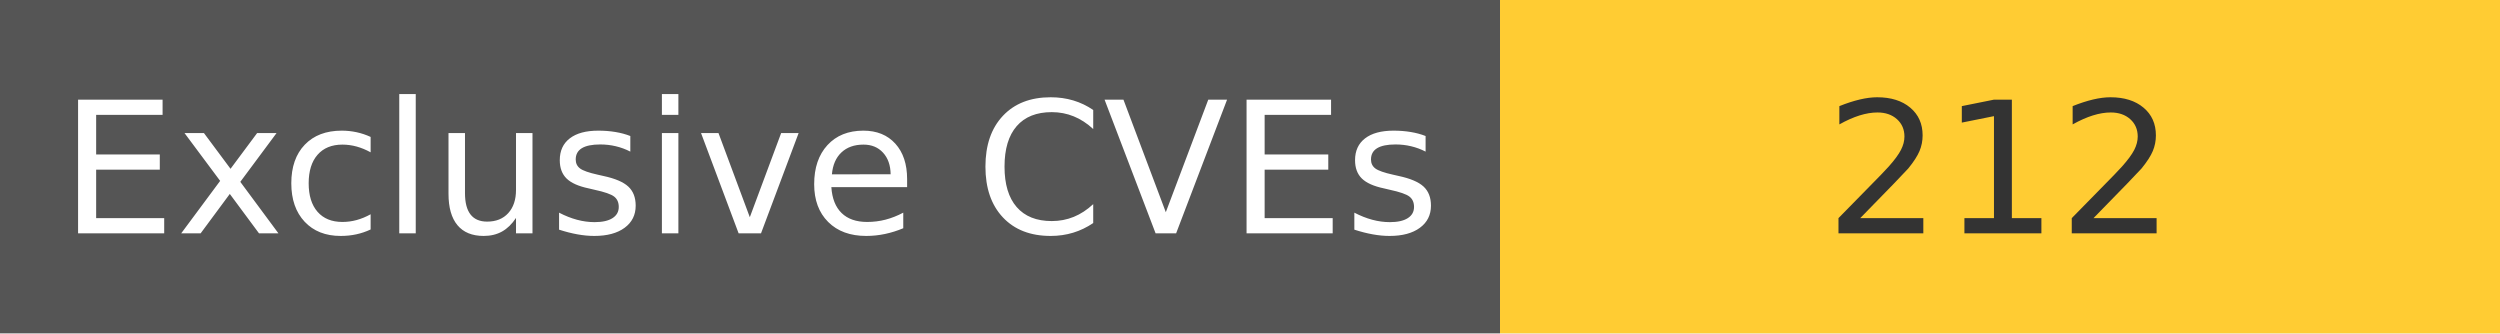
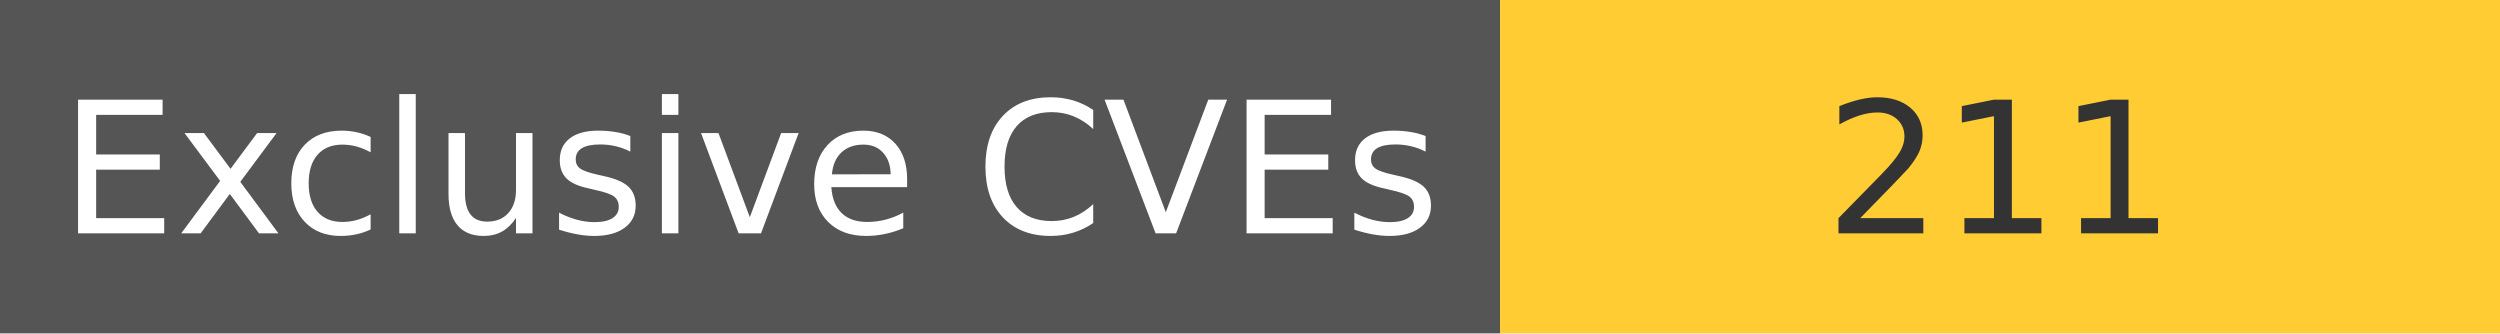
<svg xmlns="http://www.w3.org/2000/svg" width="150" height="20" role="img">
  <linearGradient id="s" x2="0" y2="100%">
    <stop offset="0" stop-color="#bbb" stop-opacity=".1" />
    <stop offset="1" stop-opacity=".1" />
  </linearGradient>
  <g>
    <rect width="90" height="20" fill="#555" />
    <rect x="90" width="267" height="20" fill="#ffcc33" />
  </g>
  <g fill="#fff" text-anchor="middle" font-family="Verdana,Geneva,DejaVu Sans,sans-serif" text-rendering="geometricPrecision" font-size="110">
    <text x="450" y="140" transform="scale(.1)" fill="#fff">
            Exclusive CVEs
        </text>
    <text x="1200" y="140" transform="scale(.1)" fill="#333">
-             212
+             211
        </text>
  </g>
</svg>
